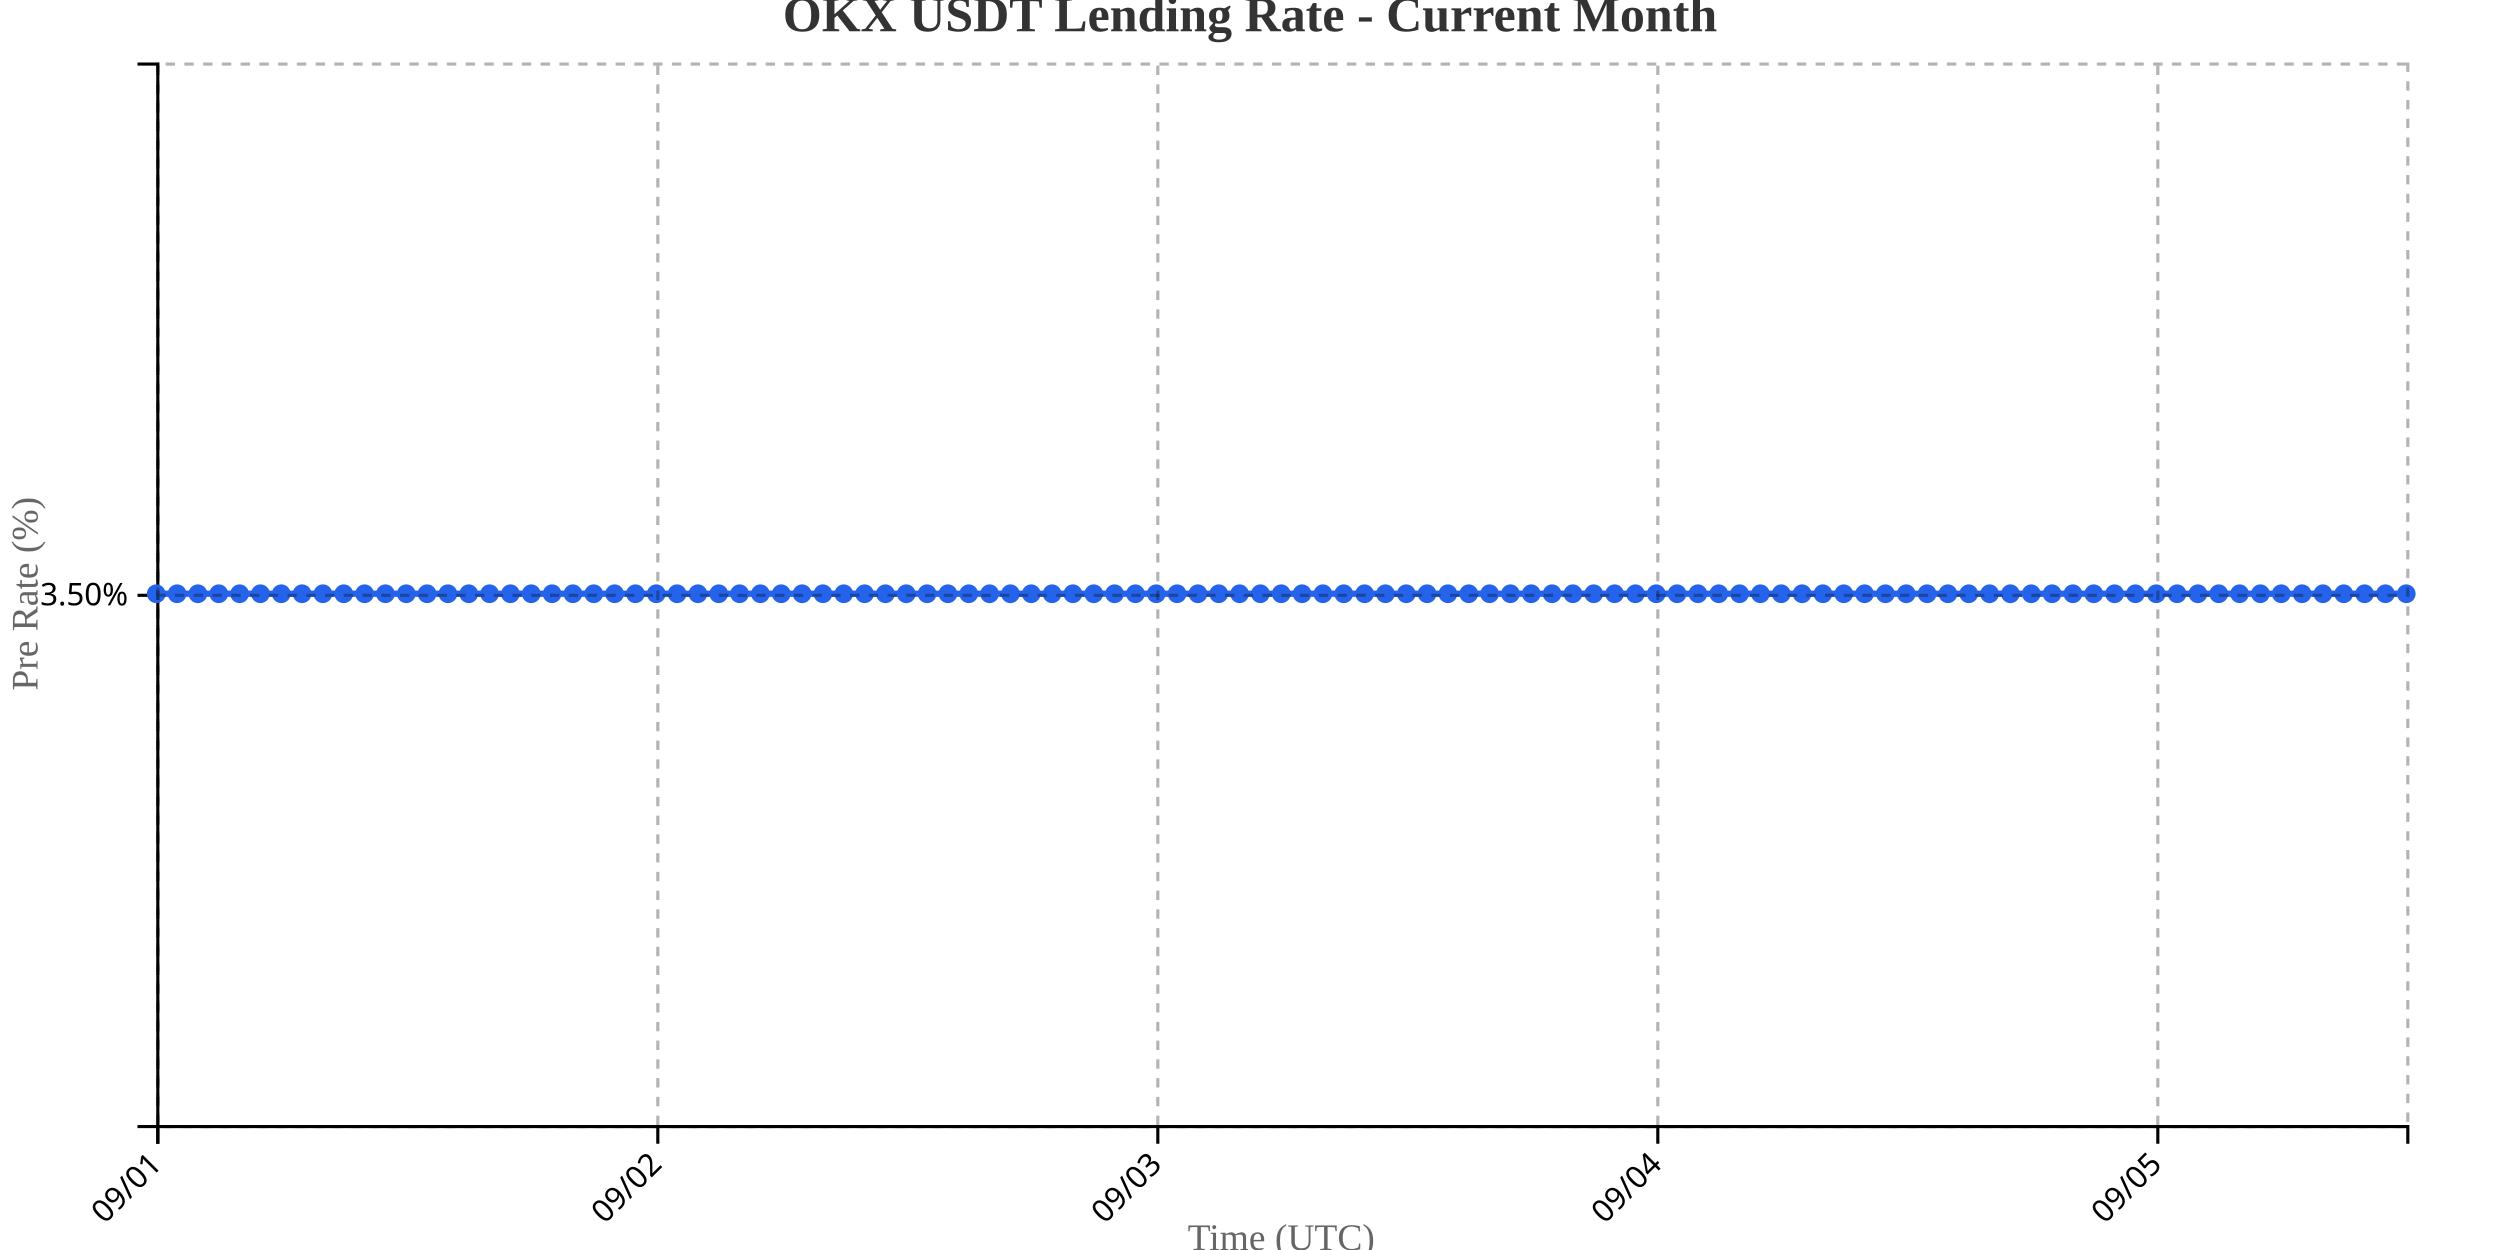
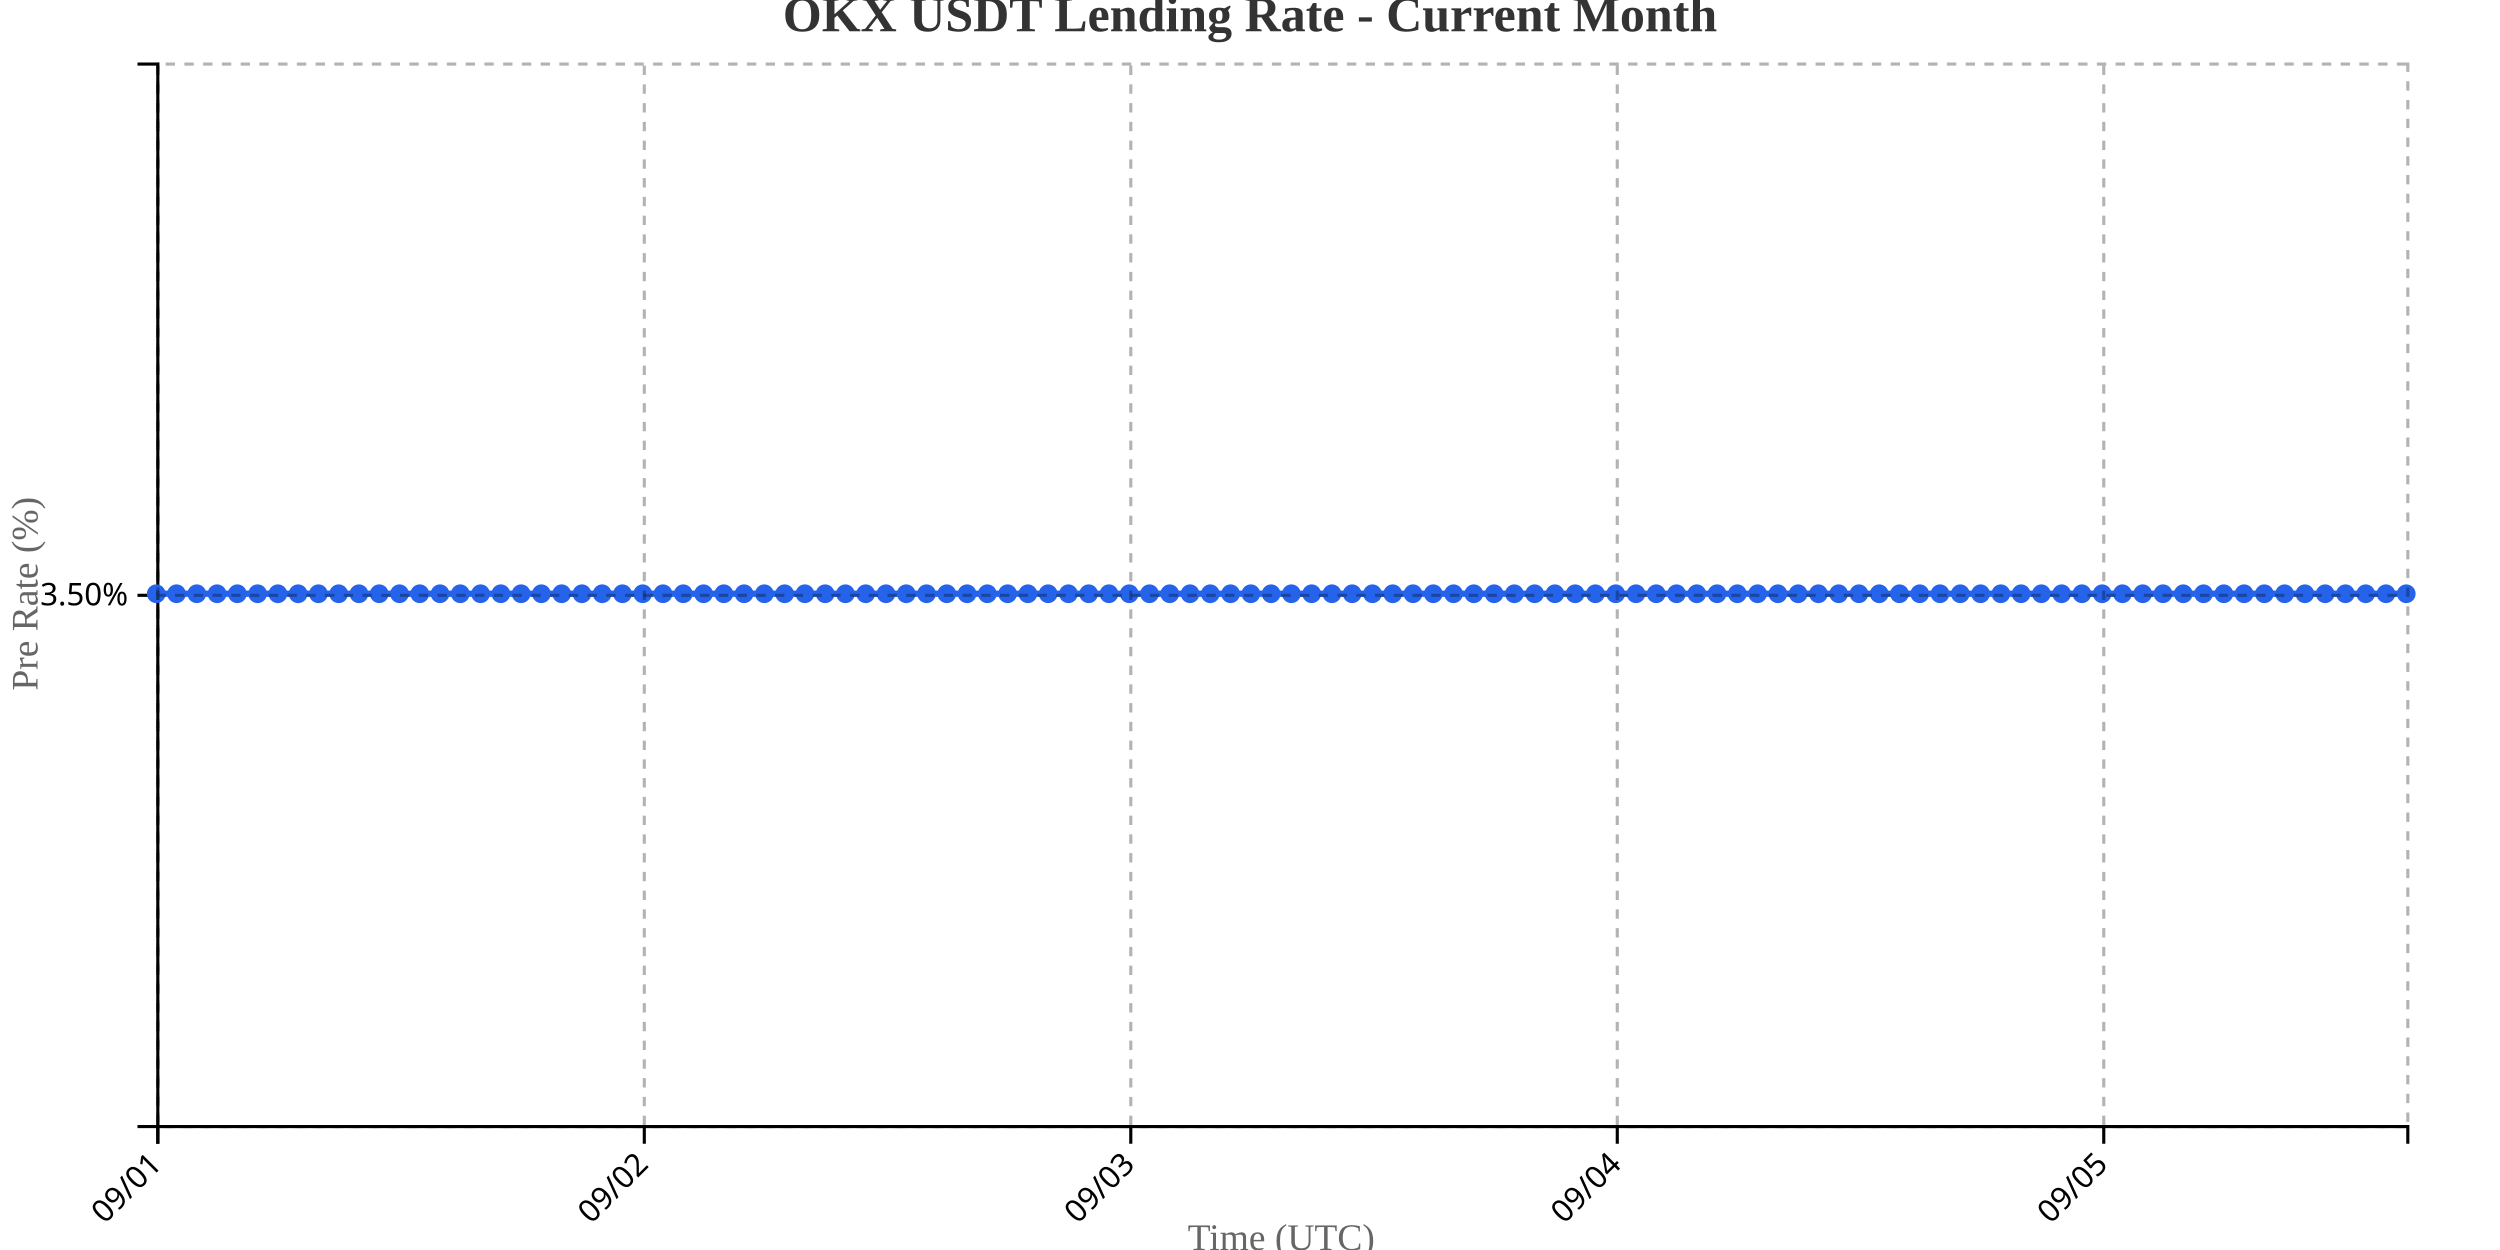
<svg xmlns="http://www.w3.org/2000/svg" width="800" height="400">
  <g transform="translate(50,20)">
    <g transform="translate(0,340)" fill="none" font-size="10" font-family="sans-serif" text-anchor="middle">
      <path class="domain" stroke="currentColor" d="M0.5,6V0.5H720.5V6" />
      <g class="tick" opacity="1" transform="translate(0.5,0)">
        <line stroke="currentColor" y2="6" />
        <text fill="currentColor" y="9" dy=".15em" style="text-anchor: end;" dx="-.8em" transform="rotate(-45)">09/01</text>
      </g>
-       <g class="tick" opacity="1" transform="translate(160.5,0)">
+       <g class="tick" opacity="1" transform="translate(156.1757,0)">
        <line stroke="currentColor" y2="6" />
        <text fill="currentColor" y="9" dy=".15em" style="text-anchor: end;" dx="-.8em" transform="rotate(-45)">09/02</text>
      </g>
-       <g class="tick" opacity="1" transform="translate(320.5,0)">
+       <g class="tick" opacity="1" transform="translate(311.8514,0)">
        <line stroke="currentColor" y2="6" />
        <text fill="currentColor" y="9" dy=".15em" style="text-anchor: end;" dx="-.8em" transform="rotate(-45)">09/03</text>
      </g>
-       <g class="tick" opacity="1" transform="translate(480.5,0)">
+       <g class="tick" opacity="1" transform="translate(467.527,0)">
        <line stroke="currentColor" y2="6" />
        <text fill="currentColor" y="9" dy=".15em" style="text-anchor: end;" dx="-.8em" transform="rotate(-45)">09/04</text>
      </g>
-       <g class="tick" opacity="1" transform="translate(640.5,0)">
+       <g class="tick" opacity="1" transform="translate(623.2027,0)">
        <line stroke="currentColor" y2="6" />
        <text fill="currentColor" y="9" dy=".15em" style="text-anchor: end;" dx="-.8em" transform="rotate(-45)">09/05</text>
      </g>
    </g>
    <g fill="none" font-size="10" font-family="sans-serif" text-anchor="end">
      <path class="domain" stroke="currentColor" d="M-6,340.5H0.5V0.5H-6" />
      <g class="tick" opacity="1" transform="translate(0,170.5)">
        <line stroke="currentColor" x2="-6" />
        <text fill="currentColor" x="-9" dy="0.32em">3.50%</text>
      </g>
    </g>
    <text transform="rotate(-90)" y="-50" x="-170" dy="1em" style="text-anchor: middle; font-size: 12px; fill: #666;">Pre Rate (%)</text>
    <text transform="translate(360, 380)" style="text-anchor: middle; font-size: 12px; fill: #666;">Time (UTC)</text>
-     <path fill="none" stroke="#2563eb" stroke-width="2" d="M0,170C2.222,170,4.444,170,6.667,170C8.889,170,11.111,170,13.333,170C15.556,170,17.778,170,20,170C22.222,170,24.444,170,26.667,170C28.889,170,31.111,170,33.333,170C35.556,170,37.778,170,40,170C42.222,170,44.444,170,46.667,170C48.889,170,51.111,170,53.333,170C55.556,170,57.778,170,60,170C62.222,170,64.444,170,66.667,170C68.889,170,71.111,170,73.333,170C75.556,170,77.778,170,80,170C82.222,170,84.444,170,86.667,170C88.889,170,91.111,170,93.333,170C95.556,170,97.778,170,100,170C102.222,170,104.444,170,106.667,170C108.889,170,111.111,170,113.333,170C115.556,170,117.778,170,120,170C122.222,170,124.444,170,126.667,170C128.889,170,131.111,170,133.333,170C135.556,170,137.778,170,140,170C142.222,170,144.444,170,146.667,170C148.889,170,151.111,170,153.333,170C155.556,170,157.778,170,160,170C162.222,170,164.444,170,166.667,170C168.889,170,171.111,170,173.333,170C175.556,170,177.778,170,180,170C182.222,170,184.444,170,186.667,170C188.889,170,191.111,170,193.333,170C195.556,170,197.778,170,200,170C202.222,170,204.444,170,206.667,170C208.889,170,211.111,170,213.333,170C215.556,170,217.778,170,220,170C222.222,170,224.444,170,226.667,170C228.889,170,231.111,170,233.333,170C235.556,170,237.778,170,240,170C242.222,170,244.444,170,246.667,170C248.889,170,251.111,170,253.333,170C255.556,170,257.778,170,260,170C262.222,170,264.444,170,266.667,170C268.889,170,271.111,170,273.333,170C275.556,170,277.778,170,280,170C282.222,170,284.444,170,286.667,170C288.889,170,291.111,170,293.333,170C295.556,170,297.778,170,300,170C302.222,170,304.444,170,306.667,170C308.889,170,311.111,170,313.333,170C315.556,170,317.778,170,320,170C322.222,170,324.444,170,326.667,170C328.889,170,331.111,170,333.333,170C335.556,170,337.778,170,340,170C342.222,170,344.444,170,346.667,170C348.889,170,351.111,170,353.333,170C355.556,170,357.778,170,360,170C362.222,170,364.444,170,366.667,170C368.889,170,371.111,170,373.333,170C375.556,170,377.778,170,380,170C382.222,170,384.444,170,386.667,170C388.889,170,391.111,170,393.333,170C395.556,170,397.778,170,400,170C402.222,170,404.444,170,406.667,170C408.889,170,411.111,170,413.333,170C415.556,170,417.778,170,420,170C422.222,170,424.444,170,426.667,170C428.889,170,431.111,170,433.333,170C435.556,170,437.778,170,440,170C442.222,170,444.444,170,446.667,170C448.889,170,451.111,170,453.333,170C455.556,170,457.778,170,460,170C462.222,170,464.444,170,466.667,170C468.889,170,471.111,170,473.333,170C475.556,170,477.778,170,480,170C482.222,170,484.444,170,486.667,170C488.889,170,491.111,170,493.333,170C495.556,170,497.778,170,500,170C502.222,170,504.444,170,506.667,170C508.889,170,511.111,170,513.333,170C515.556,170,517.778,170,520,170C522.222,170,524.444,170,526.667,170C528.889,170,531.111,170,533.333,170C535.556,170,537.778,170,540,170C542.222,170,544.444,170,546.667,170C548.889,170,551.111,170,553.333,170C555.556,170,557.778,170,560,170C562.222,170,564.444,170,566.667,170C568.889,170,571.111,170,573.333,170C575.556,170,577.778,170,580,170C582.222,170,584.444,170,586.667,170C588.889,170,591.111,170,593.333,170C595.556,170,597.778,170,600,170C602.222,170,604.444,170,606.667,170C608.889,170,611.111,170,613.333,170C615.556,170,617.778,170,620,170C622.222,170,624.444,170,626.667,170C628.889,170,631.111,170,633.333,170C635.556,170,637.778,170,640,170C642.222,170,644.444,170,646.667,170C648.889,170,651.111,170,653.333,170C655.556,170,657.778,170,660,170C662.222,170,664.444,170,666.667,170C668.889,170,671.111,170,673.333,170C675.556,170,677.778,170,680,170C682.222,170,684.444,170,686.667,170C688.889,170,691.111,170,693.333,170C695.556,170,697.778,170,700,170C702.222,170,704.444,170,706.667,170C708.889,170,711.111,170,713.333,170C715.556,170,717.778,170,720,170" />
+     <path fill="none" stroke="#2563eb" stroke-width="2" d="M0,170C2.162,170,4.324,170,6.486,170C8.649,170,10.811,170,12.973,170C15.135,170,17.297,170,19.459,170C21.622,170,23.784,170,25.946,170C28.108,170,30.27,170,32.432,170C34.595,170,36.757,170,38.919,170C41.081,170,43.243,170,45.405,170C47.568,170,49.73,170,51.892,170C54.054,170,56.216,170,58.378,170C60.541,170,62.703,170,64.865,170C67.027,170,69.189,170,71.351,170C73.514,170,75.676,170,77.838,170C80,170,82.162,170,84.324,170C86.486,170,88.649,170,90.811,170C92.973,170,95.135,170,97.297,170C99.459,170,101.622,170,103.784,170C105.946,170,108.108,170,110.27,170C112.432,170,114.595,170,116.757,170C118.919,170,121.081,170,123.243,170C125.405,170,127.568,170,129.73,170C131.892,170,134.054,170,136.216,170C138.378,170,140.541,170,142.703,170C144.865,170,147.027,170,149.189,170C151.351,170,153.514,170,155.676,170C157.838,170,160,170,162.162,170C164.324,170,166.486,170,168.649,170C170.811,170,172.973,170,175.135,170C177.297,170,179.459,170,181.622,170C183.784,170,185.946,170,188.108,170C190.27,170,192.432,170,194.595,170C196.757,170,198.919,170,201.081,170C203.243,170,205.405,170,207.568,170C209.73,170,211.892,170,214.054,170C216.216,170,218.378,170,220.541,170C222.703,170,224.865,170,227.027,170C229.189,170,231.351,170,233.514,170C235.676,170,237.838,170,240,170C242.162,170,244.324,170,246.486,170C248.649,170,250.811,170,252.973,170C255.135,170,257.297,170,259.459,170C261.622,170,263.784,170,265.946,170C268.108,170,270.27,170,272.432,170C274.595,170,276.757,170,278.919,170C281.081,170,283.243,170,285.405,170C287.568,170,289.73,170,291.892,170C294.054,170,296.216,170,298.378,170C300.541,170,302.703,170,304.865,170C307.027,170,309.189,170,311.351,170C313.514,170,315.676,170,317.838,170C320,170,322.162,170,324.324,170C326.486,170,328.649,170,330.811,170C332.973,170,335.135,170,337.297,170C339.459,170,341.622,170,343.784,170C345.946,170,348.108,170,350.27,170C352.432,170,354.595,170,356.757,170C358.919,170,361.081,170,363.243,170C365.405,170,367.568,170,369.73,170C371.892,170,374.054,170,376.216,170C378.378,170,380.541,170,382.703,170C384.865,170,387.027,170,389.189,170C391.351,170,393.514,170,395.676,170C397.838,170,400,170,402.162,170C404.324,170,406.486,170,408.649,170C410.811,170,412.973,170,415.135,170C417.297,170,419.459,170,421.622,170C423.784,170,425.946,170,428.108,170C430.27,170,432.432,170,434.595,170C436.757,170,438.919,170,441.081,170C443.243,170,445.405,170,447.568,170C449.73,170,451.892,170,454.054,170C456.216,170,458.378,170,460.541,170C462.703,170,464.865,170,467.027,170C469.189,170,471.351,170,473.514,170C475.676,170,477.838,170,480,170C482.162,170,484.324,170,486.486,170C488.649,170,490.811,170,492.973,170C495.135,170,497.297,170,499.459,170C501.622,170,503.784,170,505.946,170C508.108,170,510.27,170,512.432,170C514.595,170,516.757,170,518.919,170C521.081,170,523.243,170,525.405,170C527.568,170,529.73,170,531.892,170C534.054,170,536.216,170,538.378,170C540.541,170,542.703,170,544.865,170C547.027,170,549.189,170,551.351,170C553.514,170,555.676,170,557.838,170C560,170,562.162,170,564.324,170C566.486,170,568.649,170,570.811,170C572.973,170,575.135,170,577.297,170C579.459,170,581.622,170,583.784,170C585.946,170,588.108,170,590.27,170C592.432,170,594.595,170,596.757,170C598.919,170,601.081,170,603.243,170C605.405,170,607.568,170,609.73,170C611.892,170,614.054,170,616.216,170C618.378,170,620.541,170,622.703,170C624.865,170,627.027,170,629.189,170C631.351,170,633.514,170,635.676,170C637.838,170,640,170,642.162,170C644.324,170,646.486,170,648.649,170C650.811,170,652.973,170,655.135,170C657.297,170,659.459,170,661.622,170C663.784,170,665.946,170,668.108,170C670.27,170,672.432,170,674.595,170C676.757,170,678.919,170,681.081,170C683.243,170,685.405,170,687.568,170C689.73,170,691.892,170,694.054,170C696.216,170,698.378,170,700.541,170C702.703,170,704.865,170,707.027,170C709.189,170,711.351,170,713.514,170C715.676,170,717.838,170,720,170" />
    <circle class="dot" cx="0" cy="170" r="3" fill="#2563eb" />
-     <circle class="dot" cx="6.667" cy="170" r="3" fill="#2563eb" />
-     <circle class="dot" cx="13.333" cy="170" r="3" fill="#2563eb" />
-     <circle class="dot" cx="20" cy="170" r="3" fill="#2563eb" />
-     <circle class="dot" cx="26.667" cy="170" r="3" fill="#2563eb" />
-     <circle class="dot" cx="33.333" cy="170" r="3" fill="#2563eb" />
-     <circle class="dot" cx="40" cy="170" r="3" fill="#2563eb" />
-     <circle class="dot" cx="46.667" cy="170" r="3" fill="#2563eb" />
-     <circle class="dot" cx="53.333" cy="170" r="3" fill="#2563eb" />
-     <circle class="dot" cx="60" cy="170" r="3" fill="#2563eb" />
-     <circle class="dot" cx="66.667" cy="170" r="3" fill="#2563eb" />
-     <circle class="dot" cx="73.333" cy="170" r="3" fill="#2563eb" />
-     <circle class="dot" cx="80" cy="170" r="3" fill="#2563eb" />
-     <circle class="dot" cx="86.667" cy="170" r="3" fill="#2563eb" />
-     <circle class="dot" cx="93.333" cy="170" r="3" fill="#2563eb" />
-     <circle class="dot" cx="100" cy="170" r="3" fill="#2563eb" />
-     <circle class="dot" cx="106.667" cy="170" r="3" fill="#2563eb" />
-     <circle class="dot" cx="113.333" cy="170" r="3" fill="#2563eb" />
-     <circle class="dot" cx="120" cy="170" r="3" fill="#2563eb" />
-     <circle class="dot" cx="126.667" cy="170" r="3" fill="#2563eb" />
-     <circle class="dot" cx="133.333" cy="170" r="3" fill="#2563eb" />
-     <circle class="dot" cx="140" cy="170" r="3" fill="#2563eb" />
-     <circle class="dot" cx="146.667" cy="170" r="3" fill="#2563eb" />
-     <circle class="dot" cx="153.333" cy="170" r="3" fill="#2563eb" />
-     <circle class="dot" cx="160" cy="170" r="3" fill="#2563eb" />
-     <circle class="dot" cx="166.667" cy="170" r="3" fill="#2563eb" />
-     <circle class="dot" cx="173.333" cy="170" r="3" fill="#2563eb" />
-     <circle class="dot" cx="180" cy="170" r="3" fill="#2563eb" />
-     <circle class="dot" cx="186.667" cy="170" r="3" fill="#2563eb" />
-     <circle class="dot" cx="193.333" cy="170" r="3" fill="#2563eb" />
-     <circle class="dot" cx="200" cy="170" r="3" fill="#2563eb" />
-     <circle class="dot" cx="206.667" cy="170" r="3" fill="#2563eb" />
-     <circle class="dot" cx="213.333" cy="170" r="3" fill="#2563eb" />
-     <circle class="dot" cx="220" cy="170" r="3" fill="#2563eb" />
-     <circle class="dot" cx="226.667" cy="170" r="3" fill="#2563eb" />
-     <circle class="dot" cx="233.333" cy="170" r="3" fill="#2563eb" />
+     <circle class="dot" cx="6.486" cy="170" r="3" fill="#2563eb" />
+     <circle class="dot" cx="12.973" cy="170" r="3" fill="#2563eb" />
+     <circle class="dot" cx="19.459" cy="170" r="3" fill="#2563eb" />
+     <circle class="dot" cx="25.946" cy="170" r="3" fill="#2563eb" />
+     <circle class="dot" cx="32.432" cy="170" r="3" fill="#2563eb" />
+     <circle class="dot" cx="38.919" cy="170" r="3" fill="#2563eb" />
+     <circle class="dot" cx="45.405" cy="170" r="3" fill="#2563eb" />
+     <circle class="dot" cx="51.892" cy="170" r="3" fill="#2563eb" />
+     <circle class="dot" cx="58.378" cy="170" r="3" fill="#2563eb" />
+     <circle class="dot" cx="64.865" cy="170" r="3" fill="#2563eb" />
+     <circle class="dot" cx="71.351" cy="170" r="3" fill="#2563eb" />
+     <circle class="dot" cx="77.838" cy="170" r="3" fill="#2563eb" />
+     <circle class="dot" cx="84.324" cy="170" r="3" fill="#2563eb" />
+     <circle class="dot" cx="90.811" cy="170" r="3" fill="#2563eb" />
+     <circle class="dot" cx="97.297" cy="170" r="3" fill="#2563eb" />
+     <circle class="dot" cx="103.784" cy="170" r="3" fill="#2563eb" />
+     <circle class="dot" cx="110.27" cy="170" r="3" fill="#2563eb" />
+     <circle class="dot" cx="116.757" cy="170" r="3" fill="#2563eb" />
+     <circle class="dot" cx="123.243" cy="170" r="3" fill="#2563eb" />
+     <circle class="dot" cx="129.73" cy="170" r="3" fill="#2563eb" />
+     <circle class="dot" cx="136.216" cy="170" r="3" fill="#2563eb" />
+     <circle class="dot" cx="142.703" cy="170" r="3" fill="#2563eb" />
+     <circle class="dot" cx="149.189" cy="170" r="3" fill="#2563eb" />
+     <circle class="dot" cx="155.676" cy="170" r="3" fill="#2563eb" />
+     <circle class="dot" cx="162.162" cy="170" r="3" fill="#2563eb" />
+     <circle class="dot" cx="168.649" cy="170" r="3" fill="#2563eb" />
+     <circle class="dot" cx="175.135" cy="170" r="3" fill="#2563eb" />
+     <circle class="dot" cx="181.622" cy="170" r="3" fill="#2563eb" />
+     <circle class="dot" cx="188.108" cy="170" r="3" fill="#2563eb" />
+     <circle class="dot" cx="194.595" cy="170" r="3" fill="#2563eb" />
+     <circle class="dot" cx="201.081" cy="170" r="3" fill="#2563eb" />
+     <circle class="dot" cx="207.568" cy="170" r="3" fill="#2563eb" />
+     <circle class="dot" cx="214.054" cy="170" r="3" fill="#2563eb" />
+     <circle class="dot" cx="220.541" cy="170" r="3" fill="#2563eb" />
+     <circle class="dot" cx="227.027" cy="170" r="3" fill="#2563eb" />
+     <circle class="dot" cx="233.514" cy="170" r="3" fill="#2563eb" />
    <circle class="dot" cx="240" cy="170" r="3" fill="#2563eb" />
-     <circle class="dot" cx="246.667" cy="170" r="3" fill="#2563eb" />
-     <circle class="dot" cx="253.333" cy="170" r="3" fill="#2563eb" />
-     <circle class="dot" cx="260" cy="170" r="3" fill="#2563eb" />
-     <circle class="dot" cx="266.667" cy="170" r="3" fill="#2563eb" />
-     <circle class="dot" cx="273.333" cy="170" r="3" fill="#2563eb" />
-     <circle class="dot" cx="280" cy="170" r="3" fill="#2563eb" />
-     <circle class="dot" cx="286.667" cy="170" r="3" fill="#2563eb" />
-     <circle class="dot" cx="293.333" cy="170" r="3" fill="#2563eb" />
-     <circle class="dot" cx="300" cy="170" r="3" fill="#2563eb" />
-     <circle class="dot" cx="306.667" cy="170" r="3" fill="#2563eb" />
-     <circle class="dot" cx="313.333" cy="170" r="3" fill="#2563eb" />
-     <circle class="dot" cx="320" cy="170" r="3" fill="#2563eb" />
-     <circle class="dot" cx="326.667" cy="170" r="3" fill="#2563eb" />
-     <circle class="dot" cx="333.333" cy="170" r="3" fill="#2563eb" />
-     <circle class="dot" cx="340" cy="170" r="3" fill="#2563eb" />
-     <circle class="dot" cx="346.667" cy="170" r="3" fill="#2563eb" />
-     <circle class="dot" cx="353.333" cy="170" r="3" fill="#2563eb" />
-     <circle class="dot" cx="360" cy="170" r="3" fill="#2563eb" />
-     <circle class="dot" cx="366.667" cy="170" r="3" fill="#2563eb" />
-     <circle class="dot" cx="373.333" cy="170" r="3" fill="#2563eb" />
-     <circle class="dot" cx="380" cy="170" r="3" fill="#2563eb" />
-     <circle class="dot" cx="386.667" cy="170" r="3" fill="#2563eb" />
-     <circle class="dot" cx="393.333" cy="170" r="3" fill="#2563eb" />
-     <circle class="dot" cx="400" cy="170" r="3" fill="#2563eb" />
-     <circle class="dot" cx="406.667" cy="170" r="3" fill="#2563eb" />
-     <circle class="dot" cx="413.333" cy="170" r="3" fill="#2563eb" />
-     <circle class="dot" cx="420" cy="170" r="3" fill="#2563eb" />
-     <circle class="dot" cx="426.667" cy="170" r="3" fill="#2563eb" />
-     <circle class="dot" cx="433.333" cy="170" r="3" fill="#2563eb" />
-     <circle class="dot" cx="440" cy="170" r="3" fill="#2563eb" />
-     <circle class="dot" cx="446.667" cy="170" r="3" fill="#2563eb" />
-     <circle class="dot" cx="453.333" cy="170" r="3" fill="#2563eb" />
-     <circle class="dot" cx="460" cy="170" r="3" fill="#2563eb" />
-     <circle class="dot" cx="466.667" cy="170" r="3" fill="#2563eb" />
-     <circle class="dot" cx="473.333" cy="170" r="3" fill="#2563eb" />
+     <circle class="dot" cx="246.486" cy="170" r="3" fill="#2563eb" />
+     <circle class="dot" cx="252.973" cy="170" r="3" fill="#2563eb" />
+     <circle class="dot" cx="259.459" cy="170" r="3" fill="#2563eb" />
+     <circle class="dot" cx="265.946" cy="170" r="3" fill="#2563eb" />
+     <circle class="dot" cx="272.432" cy="170" r="3" fill="#2563eb" />
+     <circle class="dot" cx="278.919" cy="170" r="3" fill="#2563eb" />
+     <circle class="dot" cx="285.405" cy="170" r="3" fill="#2563eb" />
+     <circle class="dot" cx="291.892" cy="170" r="3" fill="#2563eb" />
+     <circle class="dot" cx="298.378" cy="170" r="3" fill="#2563eb" />
+     <circle class="dot" cx="304.865" cy="170" r="3" fill="#2563eb" />
+     <circle class="dot" cx="311.351" cy="170" r="3" fill="#2563eb" />
+     <circle class="dot" cx="317.838" cy="170" r="3" fill="#2563eb" />
+     <circle class="dot" cx="324.324" cy="170" r="3" fill="#2563eb" />
+     <circle class="dot" cx="330.811" cy="170" r="3" fill="#2563eb" />
+     <circle class="dot" cx="337.297" cy="170" r="3" fill="#2563eb" />
+     <circle class="dot" cx="343.784" cy="170" r="3" fill="#2563eb" />
+     <circle class="dot" cx="350.27" cy="170" r="3" fill="#2563eb" />
+     <circle class="dot" cx="356.757" cy="170" r="3" fill="#2563eb" />
+     <circle class="dot" cx="363.243" cy="170" r="3" fill="#2563eb" />
+     <circle class="dot" cx="369.73" cy="170" r="3" fill="#2563eb" />
+     <circle class="dot" cx="376.216" cy="170" r="3" fill="#2563eb" />
+     <circle class="dot" cx="382.703" cy="170" r="3" fill="#2563eb" />
+     <circle class="dot" cx="389.189" cy="170" r="3" fill="#2563eb" />
+     <circle class="dot" cx="395.676" cy="170" r="3" fill="#2563eb" />
+     <circle class="dot" cx="402.162" cy="170" r="3" fill="#2563eb" />
+     <circle class="dot" cx="408.649" cy="170" r="3" fill="#2563eb" />
+     <circle class="dot" cx="415.135" cy="170" r="3" fill="#2563eb" />
+     <circle class="dot" cx="421.622" cy="170" r="3" fill="#2563eb" />
+     <circle class="dot" cx="428.108" cy="170" r="3" fill="#2563eb" />
+     <circle class="dot" cx="434.595" cy="170" r="3" fill="#2563eb" />
+     <circle class="dot" cx="441.081" cy="170" r="3" fill="#2563eb" />
+     <circle class="dot" cx="447.568" cy="170" r="3" fill="#2563eb" />
+     <circle class="dot" cx="454.054" cy="170" r="3" fill="#2563eb" />
+     <circle class="dot" cx="460.541" cy="170" r="3" fill="#2563eb" />
+     <circle class="dot" cx="467.027" cy="170" r="3" fill="#2563eb" />
+     <circle class="dot" cx="473.514" cy="170" r="3" fill="#2563eb" />
    <circle class="dot" cx="480" cy="170" r="3" fill="#2563eb" />
-     <circle class="dot" cx="486.667" cy="170" r="3" fill="#2563eb" />
-     <circle class="dot" cx="493.333" cy="170" r="3" fill="#2563eb" />
-     <circle class="dot" cx="500" cy="170" r="3" fill="#2563eb" />
-     <circle class="dot" cx="506.667" cy="170" r="3" fill="#2563eb" />
-     <circle class="dot" cx="513.333" cy="170" r="3" fill="#2563eb" />
-     <circle class="dot" cx="520" cy="170" r="3" fill="#2563eb" />
-     <circle class="dot" cx="526.667" cy="170" r="3" fill="#2563eb" />
-     <circle class="dot" cx="533.333" cy="170" r="3" fill="#2563eb" />
-     <circle class="dot" cx="540" cy="170" r="3" fill="#2563eb" />
-     <circle class="dot" cx="546.667" cy="170" r="3" fill="#2563eb" />
-     <circle class="dot" cx="553.333" cy="170" r="3" fill="#2563eb" />
-     <circle class="dot" cx="560" cy="170" r="3" fill="#2563eb" />
-     <circle class="dot" cx="566.667" cy="170" r="3" fill="#2563eb" />
-     <circle class="dot" cx="573.333" cy="170" r="3" fill="#2563eb" />
-     <circle class="dot" cx="580" cy="170" r="3" fill="#2563eb" />
-     <circle class="dot" cx="586.667" cy="170" r="3" fill="#2563eb" />
-     <circle class="dot" cx="593.333" cy="170" r="3" fill="#2563eb" />
-     <circle class="dot" cx="600" cy="170" r="3" fill="#2563eb" />
-     <circle class="dot" cx="606.667" cy="170" r="3" fill="#2563eb" />
-     <circle class="dot" cx="613.333" cy="170" r="3" fill="#2563eb" />
-     <circle class="dot" cx="620" cy="170" r="3" fill="#2563eb" />
-     <circle class="dot" cx="626.667" cy="170" r="3" fill="#2563eb" />
-     <circle class="dot" cx="633.333" cy="170" r="3" fill="#2563eb" />
-     <circle class="dot" cx="640" cy="170" r="3" fill="#2563eb" />
-     <circle class="dot" cx="646.667" cy="170" r="3" fill="#2563eb" />
-     <circle class="dot" cx="653.333" cy="170" r="3" fill="#2563eb" />
-     <circle class="dot" cx="660" cy="170" r="3" fill="#2563eb" />
-     <circle class="dot" cx="666.667" cy="170" r="3" fill="#2563eb" />
-     <circle class="dot" cx="673.333" cy="170" r="3" fill="#2563eb" />
-     <circle class="dot" cx="680" cy="170" r="3" fill="#2563eb" />
-     <circle class="dot" cx="686.667" cy="170" r="3" fill="#2563eb" />
-     <circle class="dot" cx="693.333" cy="170" r="3" fill="#2563eb" />
-     <circle class="dot" cx="700" cy="170" r="3" fill="#2563eb" />
-     <circle class="dot" cx="706.667" cy="170" r="3" fill="#2563eb" />
-     <circle class="dot" cx="713.333" cy="170" r="3" fill="#2563eb" />
+     <circle class="dot" cx="486.486" cy="170" r="3" fill="#2563eb" />
+     <circle class="dot" cx="492.973" cy="170" r="3" fill="#2563eb" />
+     <circle class="dot" cx="499.459" cy="170" r="3" fill="#2563eb" />
+     <circle class="dot" cx="505.946" cy="170" r="3" fill="#2563eb" />
+     <circle class="dot" cx="512.432" cy="170" r="3" fill="#2563eb" />
+     <circle class="dot" cx="518.919" cy="170" r="3" fill="#2563eb" />
+     <circle class="dot" cx="525.405" cy="170" r="3" fill="#2563eb" />
+     <circle class="dot" cx="531.892" cy="170" r="3" fill="#2563eb" />
+     <circle class="dot" cx="538.378" cy="170" r="3" fill="#2563eb" />
+     <circle class="dot" cx="544.865" cy="170" r="3" fill="#2563eb" />
+     <circle class="dot" cx="551.351" cy="170" r="3" fill="#2563eb" />
+     <circle class="dot" cx="557.838" cy="170" r="3" fill="#2563eb" />
+     <circle class="dot" cx="564.324" cy="170" r="3" fill="#2563eb" />
+     <circle class="dot" cx="570.811" cy="170" r="3" fill="#2563eb" />
+     <circle class="dot" cx="577.297" cy="170" r="3" fill="#2563eb" />
+     <circle class="dot" cx="583.784" cy="170" r="3" fill="#2563eb" />
+     <circle class="dot" cx="590.27" cy="170" r="3" fill="#2563eb" />
+     <circle class="dot" cx="596.757" cy="170" r="3" fill="#2563eb" />
+     <circle class="dot" cx="603.243" cy="170" r="3" fill="#2563eb" />
+     <circle class="dot" cx="609.73" cy="170" r="3" fill="#2563eb" />
+     <circle class="dot" cx="616.216" cy="170" r="3" fill="#2563eb" />
+     <circle class="dot" cx="622.703" cy="170" r="3" fill="#2563eb" />
+     <circle class="dot" cx="629.189" cy="170" r="3" fill="#2563eb" />
+     <circle class="dot" cx="635.676" cy="170" r="3" fill="#2563eb" />
+     <circle class="dot" cx="642.162" cy="170" r="3" fill="#2563eb" />
+     <circle class="dot" cx="648.649" cy="170" r="3" fill="#2563eb" />
+     <circle class="dot" cx="655.135" cy="170" r="3" fill="#2563eb" />
+     <circle class="dot" cx="661.622" cy="170" r="3" fill="#2563eb" />
+     <circle class="dot" cx="668.108" cy="170" r="3" fill="#2563eb" />
+     <circle class="dot" cx="674.595" cy="170" r="3" fill="#2563eb" />
+     <circle class="dot" cx="681.081" cy="170" r="3" fill="#2563eb" />
+     <circle class="dot" cx="687.568" cy="170" r="3" fill="#2563eb" />
+     <circle class="dot" cx="694.054" cy="170" r="3" fill="#2563eb" />
+     <circle class="dot" cx="700.541" cy="170" r="3" fill="#2563eb" />
+     <circle class="dot" cx="707.027" cy="170" r="3" fill="#2563eb" />
+     <circle class="dot" cx="713.514" cy="170" r="3" fill="#2563eb" />
    <circle class="dot" cx="720" cy="170" r="3" fill="#2563eb" />
    <g class="grid" transform="translate(0,340)" fill="none" font-size="10" font-family="sans-serif" text-anchor="middle" style="stroke-dasharray: 3,3; opacity: 0.3;">
      <path class="domain" stroke="currentColor" d="M0.5,-340V0.5H720.5V-340" />
      <g class="tick" opacity="1" transform="translate(0.5,0)">
        <line stroke="currentColor" y2="-340" />
        <text fill="currentColor" y="3" dy="0.71em" />
      </g>
-       <g class="tick" opacity="1" transform="translate(160.5,0)">
+       <g class="tick" opacity="1" transform="translate(156.1757,0)">
        <line stroke="currentColor" y2="-340" />
        <text fill="currentColor" y="3" dy="0.71em" />
      </g>
-       <g class="tick" opacity="1" transform="translate(320.5,0)">
+       <g class="tick" opacity="1" transform="translate(311.8514,0)">
        <line stroke="currentColor" y2="-340" />
        <text fill="currentColor" y="3" dy="0.71em" />
      </g>
-       <g class="tick" opacity="1" transform="translate(480.5,0)">
+       <g class="tick" opacity="1" transform="translate(467.527,0)">
        <line stroke="currentColor" y2="-340" />
        <text fill="currentColor" y="3" dy="0.71em" />
      </g>
-       <g class="tick" opacity="1" transform="translate(640.5,0)">
+       <g class="tick" opacity="1" transform="translate(623.2027,0)">
        <line stroke="currentColor" y2="-340" />
        <text fill="currentColor" y="3" dy="0.71em" />
      </g>
    </g>
    <g class="grid" fill="none" font-size="10" font-family="sans-serif" text-anchor="end" style="stroke-dasharray: 3,3; opacity: 0.3;">
      <path class="domain" stroke="currentColor" d="M720,340.5H0.5V0.5H720" />
      <g class="tick" opacity="1" transform="translate(0,170.5)">
        <line stroke="currentColor" x2="720" />
        <text fill="currentColor" x="-3" dy="0.32em" />
      </g>
    </g>
  </g>
  <text x="400" y="10" text-anchor="middle" style="font-size: 16px; font-weight: bold; fill: #333;">OKX USDT Lending Rate - Current Month</text>
</svg>
